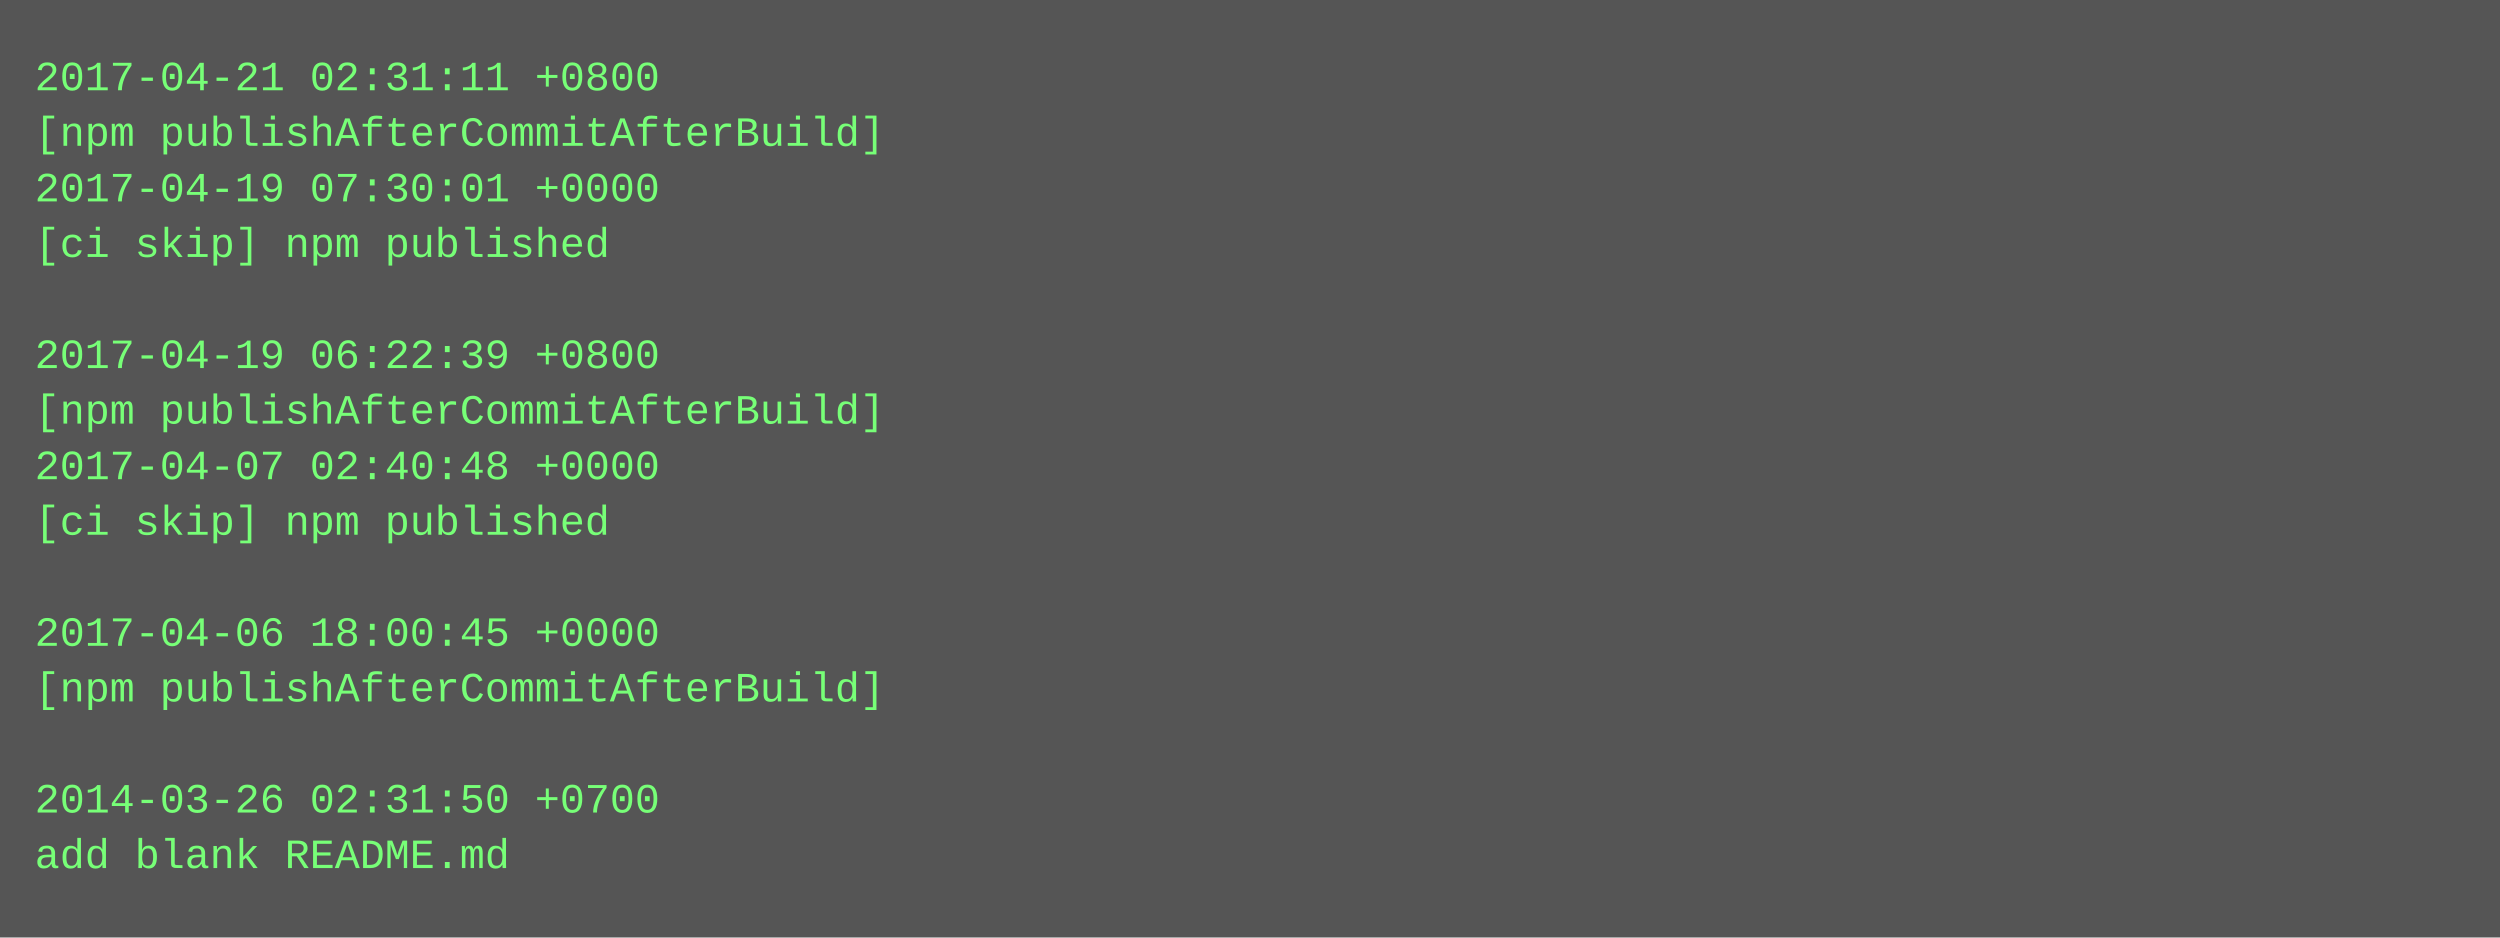
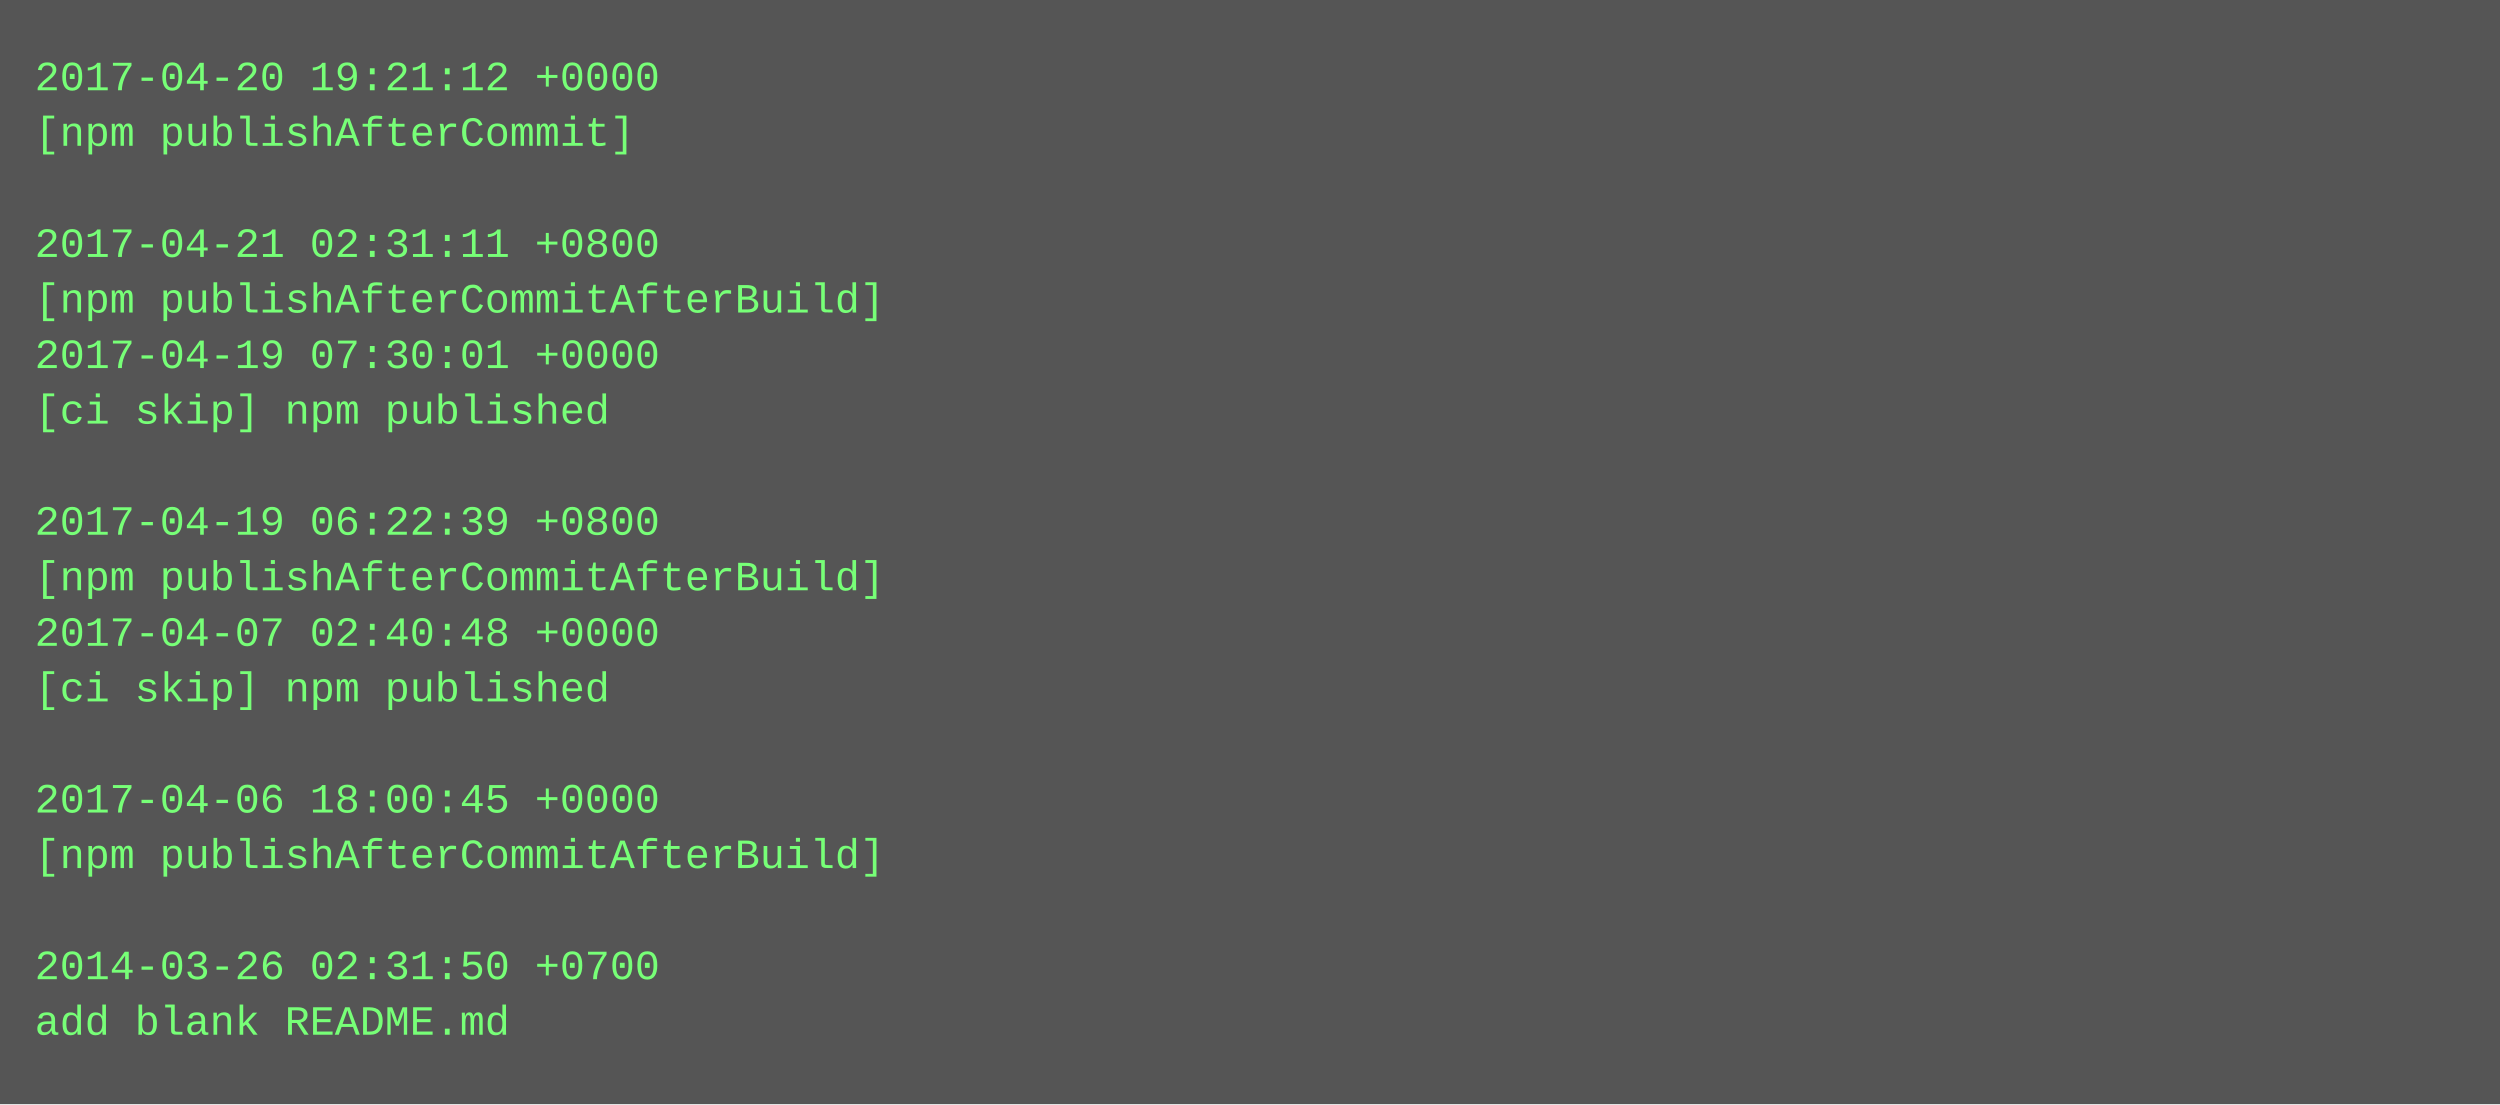
- <svg xmlns="http://www.w3.org/2000/svg" height="270" width="720">
-   <rect height="270" fill="#555" width="720" />
+ <svg xmlns="http://www.w3.org/2000/svg" height="318" width="720">
+   <rect height="318" fill="#555" width="720" />
  <text fill="#7f7" font-family="Courier New" font-size="12" xml:space="preserve">
-     <tspan x="10" y="26">2017-04-21 02:31:11 +0800</tspan>
-     <tspan x="10" y="42">[npm publishAfterCommitAfterBuild]</tspan>
-     <tspan x="10" y="58">2017-04-19 07:30:01 +0000</tspan>
-     <tspan x="10" y="74">[ci skip] npm published</tspan>
-     <tspan x="10" y="90" />
-     <tspan x="10" y="106">2017-04-19 06:22:39 +0800</tspan>
-     <tspan x="10" y="122">[npm publishAfterCommitAfterBuild]</tspan>
-     <tspan x="10" y="138">2017-04-07 02:40:48 +0000</tspan>
-     <tspan x="10" y="154">[ci skip] npm published</tspan>
-     <tspan x="10" y="170" />
-     <tspan x="10" y="186">2017-04-06 18:00:45 +0000</tspan>
-     <tspan x="10" y="202">[npm publishAfterCommitAfterBuild]</tspan>
+     <tspan x="10" y="26">2017-04-20 19:21:12 +0000</tspan>
+     <tspan x="10" y="42">[npm publishAfterCommit]</tspan>
+     <tspan x="10" y="58" />
+     <tspan x="10" y="74">2017-04-21 02:31:11 +0800</tspan>
+     <tspan x="10" y="90">[npm publishAfterCommitAfterBuild]</tspan>
+     <tspan x="10" y="106">2017-04-19 07:30:01 +0000</tspan>
+     <tspan x="10" y="122">[ci skip] npm published</tspan>
+     <tspan x="10" y="138" />
+     <tspan x="10" y="154">2017-04-19 06:22:39 +0800</tspan>
+     <tspan x="10" y="170">[npm publishAfterCommitAfterBuild]</tspan>
+     <tspan x="10" y="186">2017-04-07 02:40:48 +0000</tspan>
+     <tspan x="10" y="202">[ci skip] npm published</tspan>
    <tspan x="10" y="218" />
-     <tspan x="10" y="234">2014-03-26 02:31:50 +0700</tspan>
-     <tspan x="10" y="250">add blank README.md</tspan>
+     <tspan x="10" y="234">2017-04-06 18:00:45 +0000</tspan>
+     <tspan x="10" y="250">[npm publishAfterCommitAfterBuild]</tspan>
+     <tspan x="10" y="266" />
+     <tspan x="10" y="282">2014-03-26 02:31:50 +0700</tspan>
+     <tspan x="10" y="298">add blank README.md</tspan>
  </text>
</svg>
